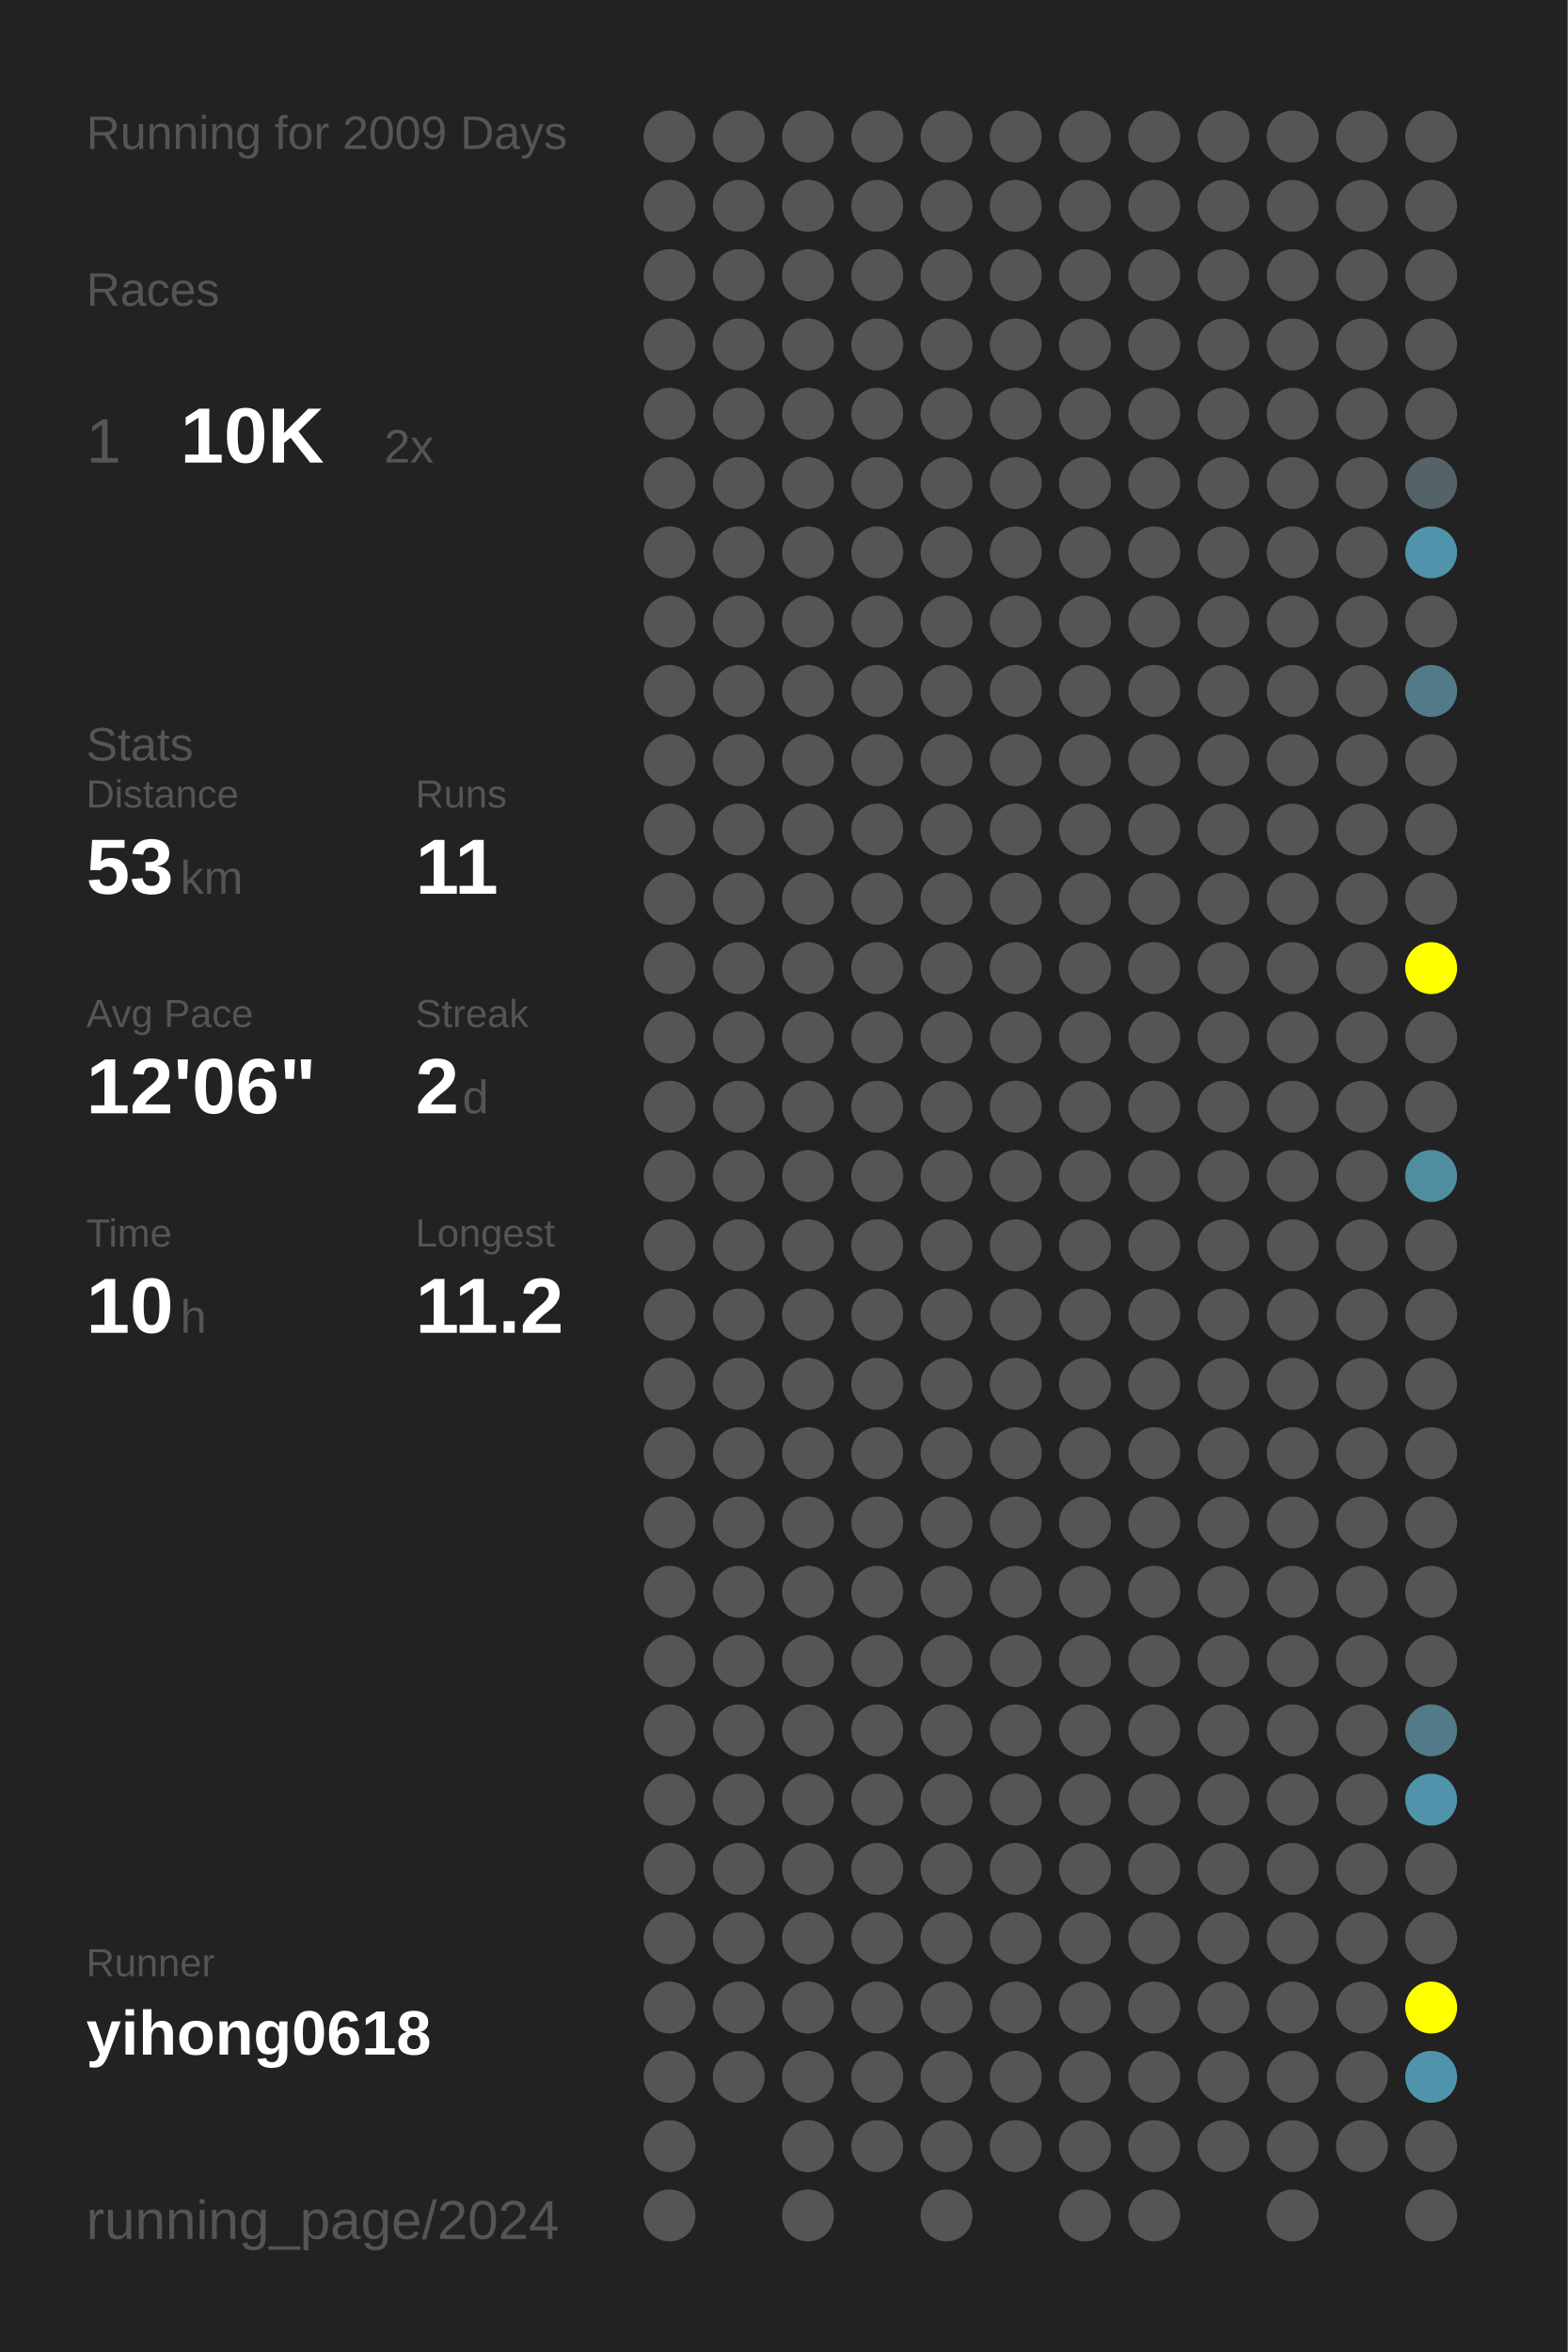
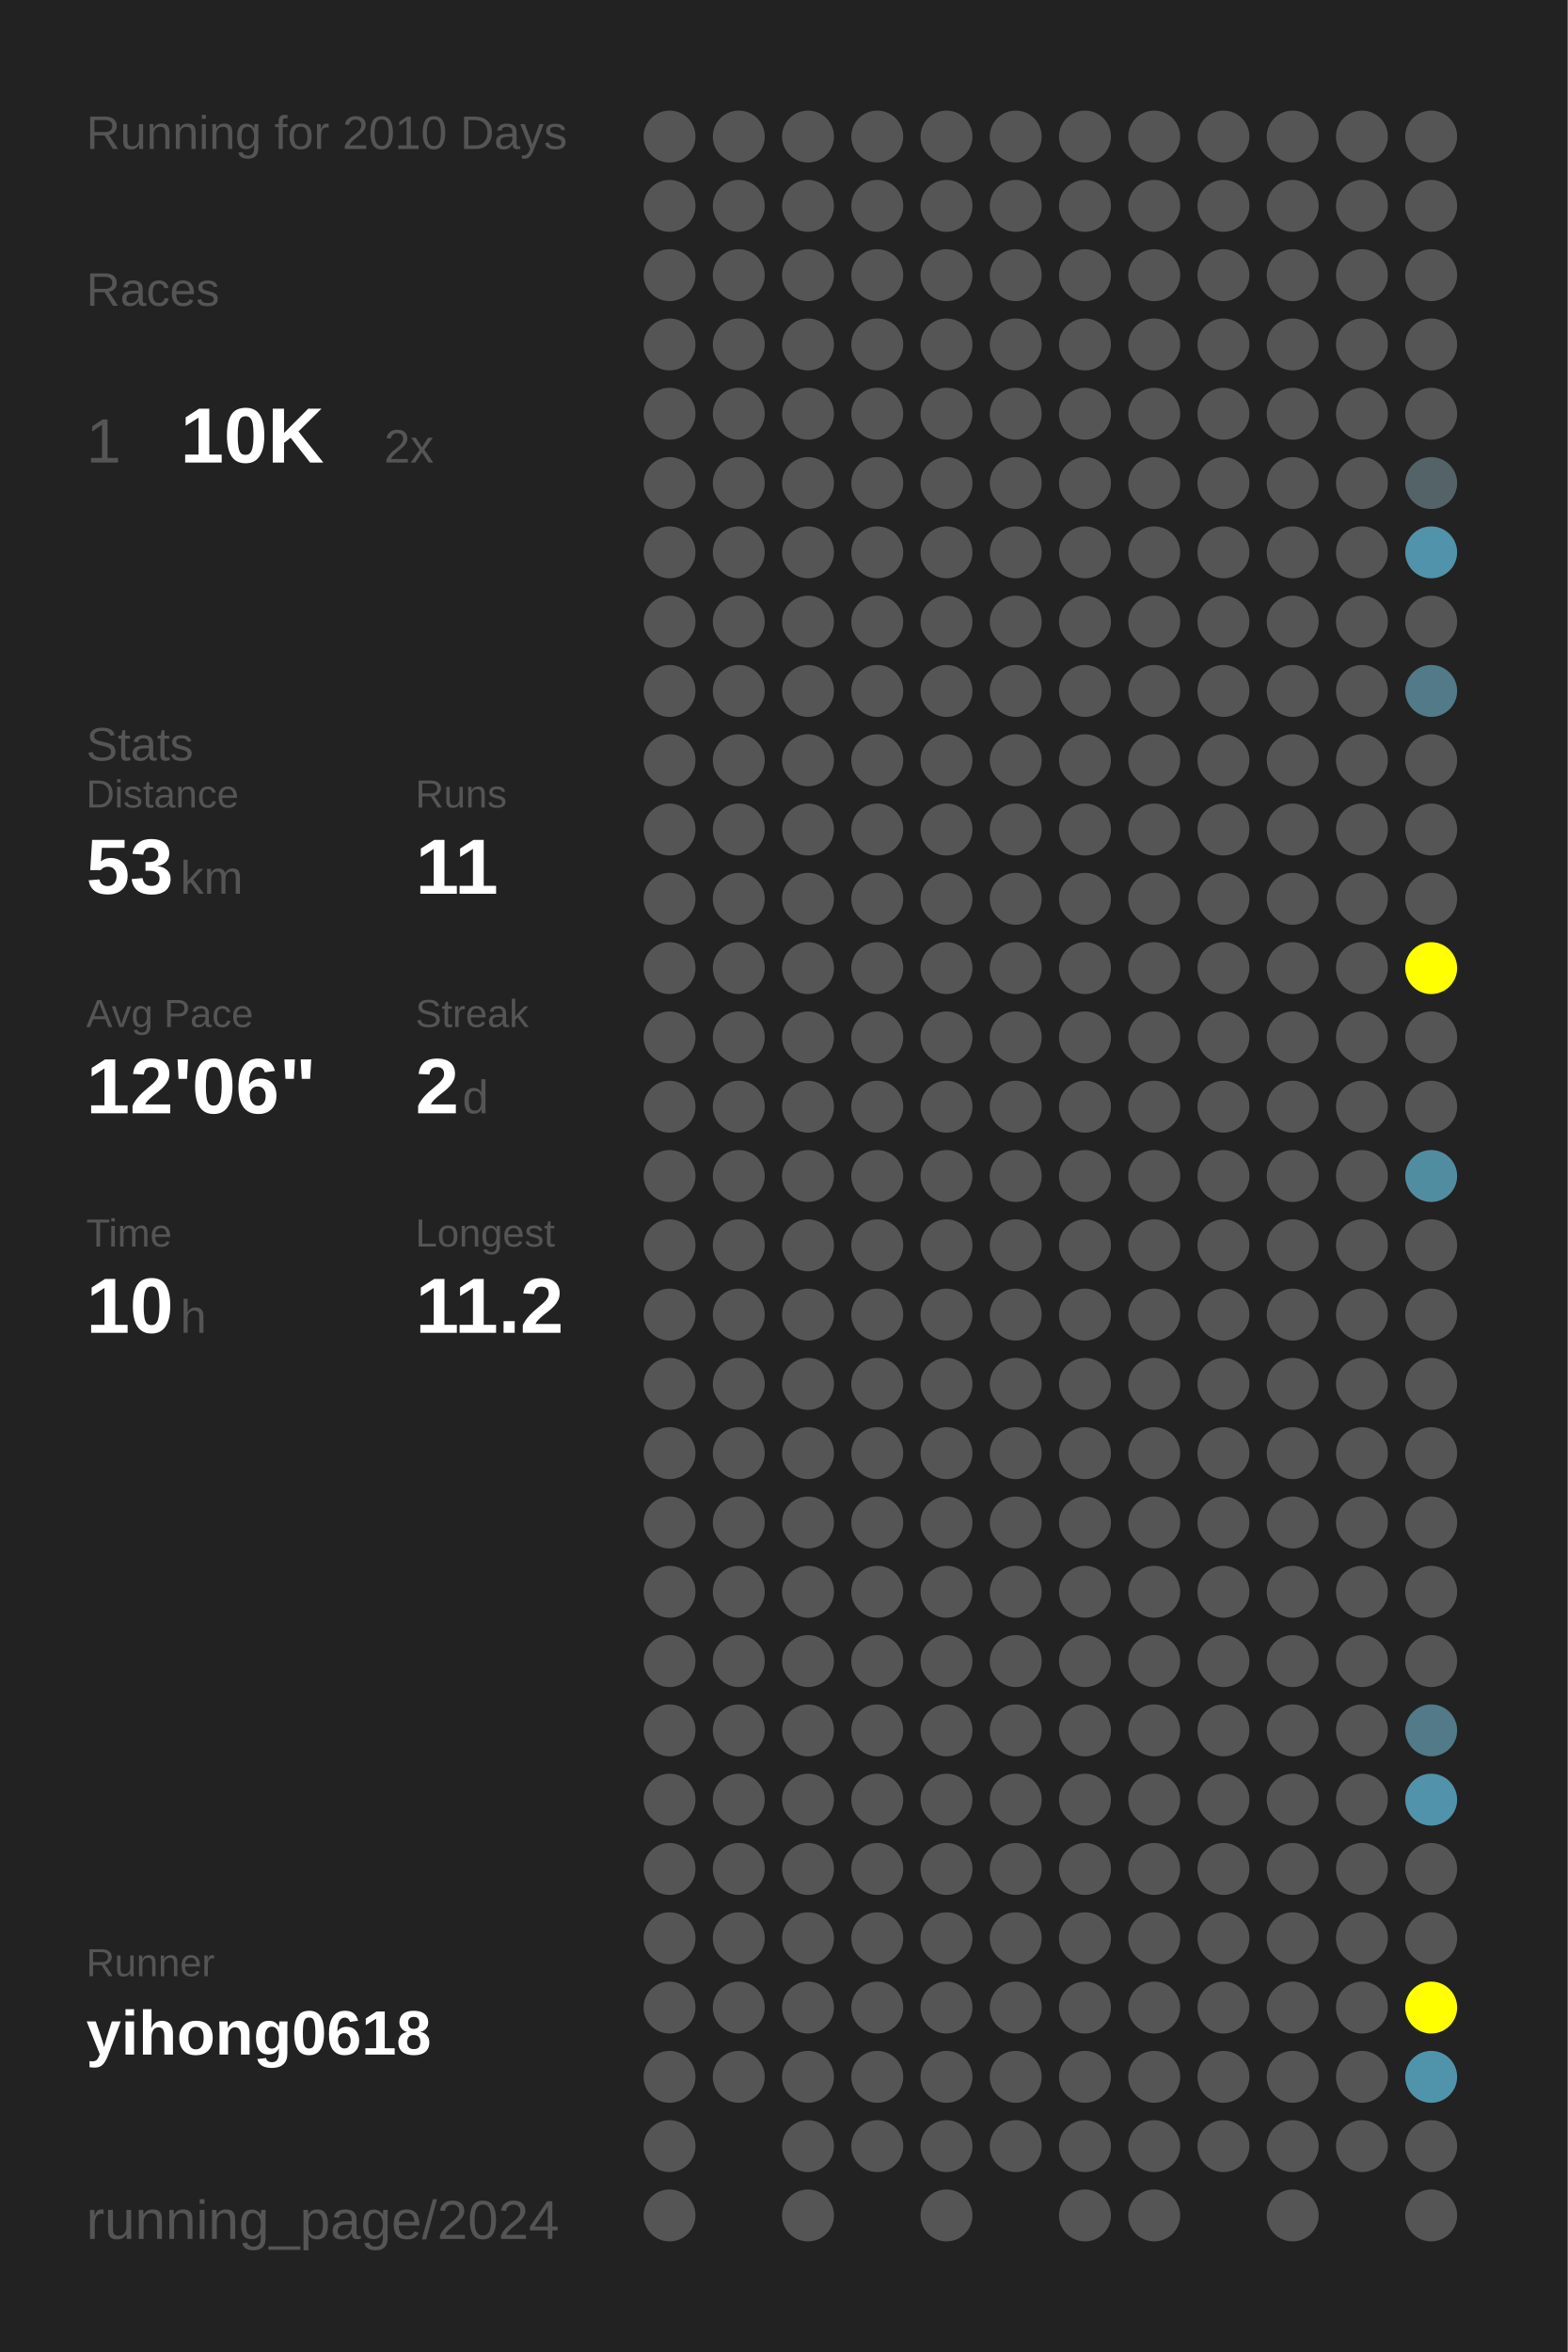
<svg xmlns="http://www.w3.org/2000/svg" baseProfile="full" height="300mm" version="1.1" viewBox="0,0,200,300" width="200mm">
  <defs />
  <rect fill="#222222" height="300" width="200" x="0" y="0" />
-   <text fill="#555555" style="font-size:6px; font-family:Arial;" x="11" y="19">Running for 2009 Days</text>
+   <text fill="#555555" style="font-size:6px; font-family:Arial;" x="11" y="19">Running for 2010 Days</text>
  <text fill="#555555" style="font-size:6px; font-family:Arial;" x="11" y="39">Races</text>
  <text fill="#555555" style="font-size:8px; font-family:Arial;" x="11" y="59">1</text>
  <text fill="#FFFFFF" style="font-size:10px; font-family:Arial; font-weight:bold;" x="23" y="59">10K</text>
  <text fill="#555555" style="font-size:6px; font-family:Arial;" x="49" y="59">2x</text>
  <text fill="#555555" style="font-size:6px; font-family:Arial;" x="11" y="97">Stats</text>
  <text fill="#555555" style="font-size:5px; font-family:Arial;" x="11" y="103">Distance</text>
  <text fill="#FFFFFF" style="font-size:10px; font-family:Arial; font-weight:bold;" x="11" y="114">53</text>
  <text fill="#555555" style="font-size:6px; font-family:Arial;" x="23" y="114">km</text>
  <text fill="#555555" style="font-size:5px; font-family:Arial;" x="53" y="103">Runs</text>
  <text fill="#FFFFFF" style="font-size:10px; font-family:Arial; font-weight:bold;" x="53" y="114">11</text>
  <text fill="#555555" style="font-size:5px; font-family:Arial;" x="11" y="131">Avg Pace</text>
  <text fill="#FFFFFF" style="font-size:10px; font-family:Arial; font-weight:bold;" x="11" y="142">12'06"</text>
  <text fill="#555555" style="font-size:5px; font-family:Arial;" x="53" y="131">Streak</text>
  <text fill="#FFFFFF" style="font-size:10px; font-family:Arial; font-weight:bold;" x="53" y="142">2</text>
  <text fill="#555555" style="font-size:6px; font-family:Arial;" x="59" y="142">d</text>
  <text fill="#555555" style="font-size:5px; font-family:Arial;" x="11" y="159">Time</text>
  <text fill="#FFFFFF" style="font-size:10px; font-family:Arial; font-weight:bold;" x="11" y="170">10</text>
  <text fill="#555555" style="font-size:6px; font-family:Arial;" x="23" y="170">h</text>
  <text fill="#555555" style="font-size:5px; font-family:Arial;" x="53" y="159">Longest</text>
  <text fill="#FFFFFF" style="font-size:10px; font-family:Arial; font-weight:bold;" x="53" y="170">11.2</text>
  <text fill="#555555" style="font-size:5px; font-family:Arial;" x="11" y="252.065">Runner</text>
  <text fill="#FFFFFF" style="font-size:8px; font-family:Arial; font-weight:bold;" x="11" y="262.065">yihong0618</text>
  <text fill="#555555" style="font-size:7px; font-family:Arial;" x="11" y="285.581">running_page/2024</text>
  <circle cx="85.417" cy="17.419" fill="#555555" r="3.312" />
  <circle cx="85.417" cy="26.258" fill="#555555" r="3.312" />
  <circle cx="85.417" cy="35.097" fill="#555555" r="3.312" />
  <circle cx="85.417" cy="43.935" fill="#555555" r="3.312" />
  <circle cx="85.417" cy="52.774" fill="#555555" r="3.312" />
  <circle cx="85.417" cy="61.613" fill="#555555" r="3.312" />
  <circle cx="85.417" cy="70.452" fill="#555555" r="3.312" />
  <circle cx="85.417" cy="79.29" fill="#555555" r="3.312" />
  <circle cx="85.417" cy="88.129" fill="#555555" r="3.312" />
  <circle cx="85.417" cy="96.968" fill="#555555" r="3.312" />
  <circle cx="85.417" cy="105.806" fill="#555555" r="3.312" />
  <circle cx="85.417" cy="114.645" fill="#555555" r="3.312" />
  <circle cx="85.417" cy="123.484" fill="#555555" r="3.312" />
  <circle cx="85.417" cy="132.323" fill="#555555" r="3.312" />
  <circle cx="85.417" cy="141.161" fill="#555555" r="3.312" />
  <circle cx="85.417" cy="150" fill="#555555" r="3.312" />
  <circle cx="85.417" cy="158.839" fill="#555555" r="3.312" />
  <circle cx="85.417" cy="167.677" fill="#555555" r="3.312" />
  <circle cx="85.417" cy="176.516" fill="#555555" r="3.312" />
  <circle cx="85.417" cy="185.355" fill="#555555" r="3.312" />
  <circle cx="85.417" cy="194.194" fill="#555555" r="3.312" />
  <circle cx="85.417" cy="203.032" fill="#555555" r="3.312" />
  <circle cx="85.417" cy="211.871" fill="#555555" r="3.312" />
  <circle cx="85.417" cy="220.71" fill="#555555" r="3.312" />
  <circle cx="85.417" cy="229.548" fill="#555555" r="3.312" />
  <circle cx="85.417" cy="238.387" fill="#555555" r="3.312" />
  <circle cx="85.417" cy="247.226" fill="#555555" r="3.312" />
  <circle cx="85.417" cy="256.065" fill="#555555" r="3.312" />
  <circle cx="85.417" cy="264.903" fill="#555555" r="3.312" />
  <circle cx="85.417" cy="273.742" fill="#555555" r="3.312" />
  <circle cx="85.417" cy="282.581" fill="#555555" r="3.312" />
  <circle cx="94.25" cy="17.419" fill="#555555" r="3.312" />
  <circle cx="94.25" cy="26.258" fill="#555555" r="3.312" />
  <circle cx="94.25" cy="35.097" fill="#555555" r="3.312" />
  <circle cx="94.25" cy="43.935" fill="#555555" r="3.312" />
  <circle cx="94.25" cy="52.774" fill="#555555" r="3.312" />
  <circle cx="94.25" cy="61.613" fill="#555555" r="3.312" />
  <circle cx="94.25" cy="70.452" fill="#555555" r="3.312" />
  <circle cx="94.25" cy="79.29" fill="#555555" r="3.312" />
  <circle cx="94.25" cy="88.129" fill="#555555" r="3.312" />
  <circle cx="94.25" cy="96.968" fill="#555555" r="3.312" />
  <circle cx="94.25" cy="105.806" fill="#555555" r="3.312" />
  <circle cx="94.25" cy="114.645" fill="#555555" r="3.312" />
  <circle cx="94.25" cy="123.484" fill="#555555" r="3.312" />
  <circle cx="94.25" cy="132.323" fill="#555555" r="3.312" />
  <circle cx="94.25" cy="141.161" fill="#555555" r="3.312" />
  <circle cx="94.25" cy="150" fill="#555555" r="3.312" />
  <circle cx="94.25" cy="158.839" fill="#555555" r="3.312" />
  <circle cx="94.25" cy="167.677" fill="#555555" r="3.312" />
  <circle cx="94.25" cy="176.516" fill="#555555" r="3.312" />
  <circle cx="94.25" cy="185.355" fill="#555555" r="3.312" />
  <circle cx="94.25" cy="194.194" fill="#555555" r="3.312" />
  <circle cx="94.25" cy="203.032" fill="#555555" r="3.312" />
  <circle cx="94.25" cy="211.871" fill="#555555" r="3.312" />
  <circle cx="94.25" cy="220.71" fill="#555555" r="3.312" />
  <circle cx="94.25" cy="229.548" fill="#555555" r="3.312" />
  <circle cx="94.25" cy="238.387" fill="#555555" r="3.312" />
  <circle cx="94.25" cy="247.226" fill="#555555" r="3.312" />
  <circle cx="94.25" cy="256.065" fill="#555555" r="3.312" />
  <circle cx="94.25" cy="264.903" fill="#555555" r="3.312" />
  <circle cx="103.083" cy="17.419" fill="#555555" r="3.312" />
  <circle cx="103.083" cy="26.258" fill="#555555" r="3.312" />
  <circle cx="103.083" cy="35.097" fill="#555555" r="3.312" />
  <circle cx="103.083" cy="43.935" fill="#555555" r="3.312" />
  <circle cx="103.083" cy="52.774" fill="#555555" r="3.312" />
  <circle cx="103.083" cy="61.613" fill="#555555" r="3.312" />
  <circle cx="103.083" cy="70.452" fill="#555555" r="3.312" />
  <circle cx="103.083" cy="79.29" fill="#555555" r="3.312" />
  <circle cx="103.083" cy="88.129" fill="#555555" r="3.312" />
  <circle cx="103.083" cy="96.968" fill="#555555" r="3.312" />
  <circle cx="103.083" cy="105.806" fill="#555555" r="3.312" />
  <circle cx="103.083" cy="114.645" fill="#555555" r="3.312" />
  <circle cx="103.083" cy="123.484" fill="#555555" r="3.312" />
  <circle cx="103.083" cy="132.323" fill="#555555" r="3.312" />
  <circle cx="103.083" cy="141.161" fill="#555555" r="3.312" />
  <circle cx="103.083" cy="150" fill="#555555" r="3.312" />
  <circle cx="103.083" cy="158.839" fill="#555555" r="3.312" />
  <circle cx="103.083" cy="167.677" fill="#555555" r="3.312" />
  <circle cx="103.083" cy="176.516" fill="#555555" r="3.312" />
  <circle cx="103.083" cy="185.355" fill="#555555" r="3.312" />
  <circle cx="103.083" cy="194.194" fill="#555555" r="3.312" />
  <circle cx="103.083" cy="203.032" fill="#555555" r="3.312" />
  <circle cx="103.083" cy="211.871" fill="#555555" r="3.312" />
  <circle cx="103.083" cy="220.71" fill="#555555" r="3.312" />
  <circle cx="103.083" cy="229.548" fill="#555555" r="3.312" />
  <circle cx="103.083" cy="238.387" fill="#555555" r="3.312" />
  <circle cx="103.083" cy="247.226" fill="#555555" r="3.312" />
  <circle cx="103.083" cy="256.065" fill="#555555" r="3.312" />
  <circle cx="103.083" cy="264.903" fill="#555555" r="3.312" />
  <circle cx="103.083" cy="273.742" fill="#555555" r="3.312" />
  <circle cx="103.083" cy="282.581" fill="#555555" r="3.312" />
  <circle cx="111.917" cy="17.419" fill="#555555" r="3.312" />
  <circle cx="111.917" cy="26.258" fill="#555555" r="3.312" />
  <circle cx="111.917" cy="35.097" fill="#555555" r="3.312" />
  <circle cx="111.917" cy="43.935" fill="#555555" r="3.312" />
  <circle cx="111.917" cy="52.774" fill="#555555" r="3.312" />
  <circle cx="111.917" cy="61.613" fill="#555555" r="3.312" />
  <circle cx="111.917" cy="70.452" fill="#555555" r="3.312" />
  <circle cx="111.917" cy="79.29" fill="#555555" r="3.312" />
  <circle cx="111.917" cy="88.129" fill="#555555" r="3.312" />
  <circle cx="111.917" cy="96.968" fill="#555555" r="3.312" />
  <circle cx="111.917" cy="105.806" fill="#555555" r="3.312" />
  <circle cx="111.917" cy="114.645" fill="#555555" r="3.312" />
  <circle cx="111.917" cy="123.484" fill="#555555" r="3.312" />
  <circle cx="111.917" cy="132.323" fill="#555555" r="3.312" />
  <circle cx="111.917" cy="141.161" fill="#555555" r="3.312" />
  <circle cx="111.917" cy="150" fill="#555555" r="3.312" />
  <circle cx="111.917" cy="158.839" fill="#555555" r="3.312" />
  <circle cx="111.917" cy="167.677" fill="#555555" r="3.312" />
  <circle cx="111.917" cy="176.516" fill="#555555" r="3.312" />
  <circle cx="111.917" cy="185.355" fill="#555555" r="3.312" />
  <circle cx="111.917" cy="194.194" fill="#555555" r="3.312" />
  <circle cx="111.917" cy="203.032" fill="#555555" r="3.312" />
  <circle cx="111.917" cy="211.871" fill="#555555" r="3.312" />
  <circle cx="111.917" cy="220.71" fill="#555555" r="3.312" />
  <circle cx="111.917" cy="229.548" fill="#555555" r="3.312" />
  <circle cx="111.917" cy="238.387" fill="#555555" r="3.312" />
  <circle cx="111.917" cy="247.226" fill="#555555" r="3.312" />
  <circle cx="111.917" cy="256.065" fill="#555555" r="3.312" />
  <circle cx="111.917" cy="264.903" fill="#555555" r="3.312" />
  <circle cx="111.917" cy="273.742" fill="#555555" r="3.312" />
  <circle cx="120.75" cy="17.419" fill="#555555" r="3.312" />
  <circle cx="120.75" cy="26.258" fill="#555555" r="3.312" />
  <circle cx="120.75" cy="35.097" fill="#555555" r="3.312" />
  <circle cx="120.75" cy="43.935" fill="#555555" r="3.312" />
  <circle cx="120.75" cy="52.774" fill="#555555" r="3.312" />
  <circle cx="120.75" cy="61.613" fill="#555555" r="3.312" />
  <circle cx="120.75" cy="70.452" fill="#555555" r="3.312" />
  <circle cx="120.75" cy="79.29" fill="#555555" r="3.312" />
  <circle cx="120.75" cy="88.129" fill="#555555" r="3.312" />
  <circle cx="120.75" cy="96.968" fill="#555555" r="3.312" />
  <circle cx="120.75" cy="105.806" fill="#555555" r="3.312" />
  <circle cx="120.75" cy="114.645" fill="#555555" r="3.312" />
  <circle cx="120.75" cy="123.484" fill="#555555" r="3.312" />
  <circle cx="120.75" cy="132.323" fill="#555555" r="3.312" />
  <circle cx="120.75" cy="141.161" fill="#555555" r="3.312" />
  <circle cx="120.75" cy="150" fill="#555555" r="3.312" />
  <circle cx="120.75" cy="158.839" fill="#555555" r="3.312" />
  <circle cx="120.75" cy="167.677" fill="#555555" r="3.312" />
  <circle cx="120.75" cy="176.516" fill="#555555" r="3.312" />
  <circle cx="120.75" cy="185.355" fill="#555555" r="3.312" />
  <circle cx="120.75" cy="194.194" fill="#555555" r="3.312" />
  <circle cx="120.75" cy="203.032" fill="#555555" r="3.312" />
  <circle cx="120.75" cy="211.871" fill="#555555" r="3.312" />
  <circle cx="120.75" cy="220.71" fill="#555555" r="3.312" />
  <circle cx="120.75" cy="229.548" fill="#555555" r="3.312" />
  <circle cx="120.75" cy="238.387" fill="#555555" r="3.312" />
  <circle cx="120.75" cy="247.226" fill="#555555" r="3.312" />
  <circle cx="120.75" cy="256.065" fill="#555555" r="3.312" />
  <circle cx="120.75" cy="264.903" fill="#555555" r="3.312" />
  <circle cx="120.75" cy="273.742" fill="#555555" r="3.312" />
  <circle cx="120.75" cy="282.581" fill="#555555" r="3.312" />
  <circle cx="129.583" cy="17.419" fill="#555555" r="3.312" />
  <circle cx="129.583" cy="26.258" fill="#555555" r="3.312" />
  <circle cx="129.583" cy="35.097" fill="#555555" r="3.312" />
  <circle cx="129.583" cy="43.935" fill="#555555" r="3.312" />
  <circle cx="129.583" cy="52.774" fill="#555555" r="3.312" />
  <circle cx="129.583" cy="61.613" fill="#555555" r="3.312" />
  <circle cx="129.583" cy="70.452" fill="#555555" r="3.312" />
  <circle cx="129.583" cy="79.29" fill="#555555" r="3.312" />
  <circle cx="129.583" cy="88.129" fill="#555555" r="3.312" />
  <circle cx="129.583" cy="96.968" fill="#555555" r="3.312" />
  <circle cx="129.583" cy="105.806" fill="#555555" r="3.312" />
  <circle cx="129.583" cy="114.645" fill="#555555" r="3.312" />
  <circle cx="129.583" cy="123.484" fill="#555555" r="3.312" />
  <circle cx="129.583" cy="132.323" fill="#555555" r="3.312" />
  <circle cx="129.583" cy="141.161" fill="#555555" r="3.312" />
  <circle cx="129.583" cy="150" fill="#555555" r="3.312" />
  <circle cx="129.583" cy="158.839" fill="#555555" r="3.312" />
  <circle cx="129.583" cy="167.677" fill="#555555" r="3.312" />
  <circle cx="129.583" cy="176.516" fill="#555555" r="3.312" />
  <circle cx="129.583" cy="185.355" fill="#555555" r="3.312" />
  <circle cx="129.583" cy="194.194" fill="#555555" r="3.312" />
  <circle cx="129.583" cy="203.032" fill="#555555" r="3.312" />
  <circle cx="129.583" cy="211.871" fill="#555555" r="3.312" />
  <circle cx="129.583" cy="220.71" fill="#555555" r="3.312" />
  <circle cx="129.583" cy="229.548" fill="#555555" r="3.312" />
  <circle cx="129.583" cy="238.387" fill="#555555" r="3.312" />
  <circle cx="129.583" cy="247.226" fill="#555555" r="3.312" />
  <circle cx="129.583" cy="256.065" fill="#555555" r="3.312" />
  <circle cx="129.583" cy="264.903" fill="#555555" r="3.312" />
  <circle cx="129.583" cy="273.742" fill="#555555" r="3.312" />
  <circle cx="138.417" cy="17.419" fill="#555555" r="3.312" />
  <circle cx="138.417" cy="26.258" fill="#555555" r="3.312" />
  <circle cx="138.417" cy="35.097" fill="#555555" r="3.312" />
  <circle cx="138.417" cy="43.935" fill="#555555" r="3.312" />
  <circle cx="138.417" cy="52.774" fill="#555555" r="3.312" />
  <circle cx="138.417" cy="61.613" fill="#555555" r="3.312" />
  <circle cx="138.417" cy="70.452" fill="#555555" r="3.312" />
  <circle cx="138.417" cy="79.29" fill="#555555" r="3.312" />
  <circle cx="138.417" cy="88.129" fill="#555555" r="3.312" />
  <circle cx="138.417" cy="96.968" fill="#555555" r="3.312" />
  <circle cx="138.417" cy="105.806" fill="#555555" r="3.312" />
  <circle cx="138.417" cy="114.645" fill="#555555" r="3.312" />
  <circle cx="138.417" cy="123.484" fill="#555555" r="3.312" />
  <circle cx="138.417" cy="132.323" fill="#555555" r="3.312" />
  <circle cx="138.417" cy="141.161" fill="#555555" r="3.312" />
  <circle cx="138.417" cy="150" fill="#555555" r="3.312" />
  <circle cx="138.417" cy="158.839" fill="#555555" r="3.312" />
  <circle cx="138.417" cy="167.677" fill="#555555" r="3.312" />
  <circle cx="138.417" cy="176.516" fill="#555555" r="3.312" />
  <circle cx="138.417" cy="185.355" fill="#555555" r="3.312" />
  <circle cx="138.417" cy="194.194" fill="#555555" r="3.312" />
  <circle cx="138.417" cy="203.032" fill="#555555" r="3.312" />
  <circle cx="138.417" cy="211.871" fill="#555555" r="3.312" />
  <circle cx="138.417" cy="220.71" fill="#555555" r="3.312" />
  <circle cx="138.417" cy="229.548" fill="#555555" r="3.312" />
  <circle cx="138.417" cy="238.387" fill="#555555" r="3.312" />
  <circle cx="138.417" cy="247.226" fill="#555555" r="3.312" />
  <circle cx="138.417" cy="256.065" fill="#555555" r="3.312" />
  <circle cx="138.417" cy="264.903" fill="#555555" r="3.312" />
  <circle cx="138.417" cy="273.742" fill="#555555" r="3.312" />
  <circle cx="138.417" cy="282.581" fill="#555555" r="3.312" />
  <circle cx="147.25" cy="17.419" fill="#555555" r="3.312" />
  <circle cx="147.25" cy="26.258" fill="#555555" r="3.312" />
  <circle cx="147.25" cy="35.097" fill="#555555" r="3.312" />
  <circle cx="147.25" cy="43.935" fill="#555555" r="3.312" />
  <circle cx="147.25" cy="52.774" fill="#555555" r="3.312" />
  <circle cx="147.25" cy="61.613" fill="#555555" r="3.312" />
  <circle cx="147.25" cy="70.452" fill="#555555" r="3.312" />
  <circle cx="147.25" cy="79.29" fill="#555555" r="3.312" />
  <circle cx="147.25" cy="88.129" fill="#555555" r="3.312" />
  <circle cx="147.25" cy="96.968" fill="#555555" r="3.312" />
  <circle cx="147.25" cy="105.806" fill="#555555" r="3.312" />
  <circle cx="147.25" cy="114.645" fill="#555555" r="3.312" />
  <circle cx="147.25" cy="123.484" fill="#555555" r="3.312" />
  <circle cx="147.25" cy="132.323" fill="#555555" r="3.312" />
  <circle cx="147.25" cy="141.161" fill="#555555" r="3.312" />
  <circle cx="147.25" cy="150" fill="#555555" r="3.312" />
  <circle cx="147.25" cy="158.839" fill="#555555" r="3.312" />
  <circle cx="147.25" cy="167.677" fill="#555555" r="3.312" />
  <circle cx="147.25" cy="176.516" fill="#555555" r="3.312" />
  <circle cx="147.25" cy="185.355" fill="#555555" r="3.312" />
  <circle cx="147.25" cy="194.194" fill="#555555" r="3.312" />
  <circle cx="147.25" cy="203.032" fill="#555555" r="3.312" />
  <circle cx="147.25" cy="211.871" fill="#555555" r="3.312" />
  <circle cx="147.25" cy="220.71" fill="#555555" r="3.312" />
  <circle cx="147.25" cy="229.548" fill="#555555" r="3.312" />
  <circle cx="147.25" cy="238.387" fill="#555555" r="3.312" />
  <circle cx="147.25" cy="247.226" fill="#555555" r="3.312" />
  <circle cx="147.25" cy="256.065" fill="#555555" r="3.312" />
  <circle cx="147.25" cy="264.903" fill="#555555" r="3.312" />
  <circle cx="147.25" cy="273.742" fill="#555555" r="3.312" />
  <circle cx="147.25" cy="282.581" fill="#555555" r="3.312" />
  <circle cx="156.083" cy="17.419" fill="#555555" r="3.312" />
  <circle cx="156.083" cy="26.258" fill="#555555" r="3.312" />
  <circle cx="156.083" cy="35.097" fill="#555555" r="3.312" />
  <circle cx="156.083" cy="43.935" fill="#555555" r="3.312" />
  <circle cx="156.083" cy="52.774" fill="#555555" r="3.312" />
  <circle cx="156.083" cy="61.613" fill="#555555" r="3.312" />
  <circle cx="156.083" cy="70.452" fill="#555555" r="3.312" />
  <circle cx="156.083" cy="79.29" fill="#555555" r="3.312" />
  <circle cx="156.083" cy="88.129" fill="#555555" r="3.312" />
  <circle cx="156.083" cy="96.968" fill="#555555" r="3.312" />
  <circle cx="156.083" cy="105.806" fill="#555555" r="3.312" />
  <circle cx="156.083" cy="114.645" fill="#555555" r="3.312" />
  <circle cx="156.083" cy="123.484" fill="#555555" r="3.312" />
  <circle cx="156.083" cy="132.323" fill="#555555" r="3.312" />
  <circle cx="156.083" cy="141.161" fill="#555555" r="3.312" />
  <circle cx="156.083" cy="150" fill="#555555" r="3.312" />
  <circle cx="156.083" cy="158.839" fill="#555555" r="3.312" />
  <circle cx="156.083" cy="167.677" fill="#555555" r="3.312" />
  <circle cx="156.083" cy="176.516" fill="#555555" r="3.312" />
  <circle cx="156.083" cy="185.355" fill="#555555" r="3.312" />
  <circle cx="156.083" cy="194.194" fill="#555555" r="3.312" />
  <circle cx="156.083" cy="203.032" fill="#555555" r="3.312" />
  <circle cx="156.083" cy="211.871" fill="#555555" r="3.312" />
  <circle cx="156.083" cy="220.71" fill="#555555" r="3.312" />
  <circle cx="156.083" cy="229.548" fill="#555555" r="3.312" />
  <circle cx="156.083" cy="238.387" fill="#555555" r="3.312" />
  <circle cx="156.083" cy="247.226" fill="#555555" r="3.312" />
  <circle cx="156.083" cy="256.065" fill="#555555" r="3.312" />
  <circle cx="156.083" cy="264.903" fill="#555555" r="3.312" />
  <circle cx="156.083" cy="273.742" fill="#555555" r="3.312" />
  <circle cx="164.917" cy="17.419" fill="#555555" r="3.312" />
  <circle cx="164.917" cy="26.258" fill="#555555" r="3.312" />
  <circle cx="164.917" cy="35.097" fill="#555555" r="3.312" />
  <circle cx="164.917" cy="43.935" fill="#555555" r="3.312" />
  <circle cx="164.917" cy="52.774" fill="#555555" r="3.312" />
  <circle cx="164.917" cy="61.613" fill="#555555" r="3.312" />
  <circle cx="164.917" cy="70.452" fill="#555555" r="3.312" />
  <circle cx="164.917" cy="79.29" fill="#555555" r="3.312" />
  <circle cx="164.917" cy="88.129" fill="#555555" r="3.312" />
  <circle cx="164.917" cy="96.968" fill="#555555" r="3.312" />
  <circle cx="164.917" cy="105.806" fill="#555555" r="3.312" />
  <circle cx="164.917" cy="114.645" fill="#555555" r="3.312" />
  <circle cx="164.917" cy="123.484" fill="#555555" r="3.312" />
  <circle cx="164.917" cy="132.323" fill="#555555" r="3.312" />
  <circle cx="164.917" cy="141.161" fill="#555555" r="3.312" />
  <circle cx="164.917" cy="150" fill="#555555" r="3.312" />
  <circle cx="164.917" cy="158.839" fill="#555555" r="3.312" />
  <circle cx="164.917" cy="167.677" fill="#555555" r="3.312" />
  <circle cx="164.917" cy="176.516" fill="#555555" r="3.312" />
  <circle cx="164.917" cy="185.355" fill="#555555" r="3.312" />
  <circle cx="164.917" cy="194.194" fill="#555555" r="3.312" />
  <circle cx="164.917" cy="203.032" fill="#555555" r="3.312" />
  <circle cx="164.917" cy="211.871" fill="#555555" r="3.312" />
  <circle cx="164.917" cy="220.71" fill="#555555" r="3.312" />
  <circle cx="164.917" cy="229.548" fill="#555555" r="3.312" />
  <circle cx="164.917" cy="238.387" fill="#555555" r="3.312" />
  <circle cx="164.917" cy="247.226" fill="#555555" r="3.312" />
  <circle cx="164.917" cy="256.065" fill="#555555" r="3.312" />
  <circle cx="164.917" cy="264.903" fill="#555555" r="3.312" />
  <circle cx="164.917" cy="273.742" fill="#555555" r="3.312" />
  <circle cx="164.917" cy="282.581" fill="#555555" r="3.312" />
  <circle cx="173.75" cy="17.419" fill="#555555" r="3.312" />
  <circle cx="173.75" cy="26.258" fill="#555555" r="3.312" />
  <circle cx="173.75" cy="35.097" fill="#555555" r="3.312" />
  <circle cx="173.75" cy="43.935" fill="#555555" r="3.312" />
  <circle cx="173.75" cy="52.774" fill="#555555" r="3.312" />
  <circle cx="173.75" cy="61.613" fill="#555555" r="3.312" />
  <circle cx="173.75" cy="70.452" fill="#555555" r="3.312" />
  <circle cx="173.75" cy="79.29" fill="#555555" r="3.312" />
  <circle cx="173.75" cy="88.129" fill="#555555" r="3.312" />
  <circle cx="173.75" cy="96.968" fill="#555555" r="3.312" />
  <circle cx="173.75" cy="105.806" fill="#555555" r="3.312" />
  <circle cx="173.75" cy="114.645" fill="#555555" r="3.312" />
  <circle cx="173.75" cy="123.484" fill="#555555" r="3.312" />
  <circle cx="173.75" cy="132.323" fill="#555555" r="3.312" />
  <circle cx="173.75" cy="141.161" fill="#555555" r="3.312" />
  <circle cx="173.75" cy="150" fill="#555555" r="3.312" />
  <circle cx="173.75" cy="158.839" fill="#555555" r="3.312" />
  <circle cx="173.75" cy="167.677" fill="#555555" r="3.312" />
  <circle cx="173.75" cy="176.516" fill="#555555" r="3.312" />
  <circle cx="173.75" cy="185.355" fill="#555555" r="3.312" />
  <circle cx="173.75" cy="194.194" fill="#555555" r="3.312" />
  <circle cx="173.75" cy="203.032" fill="#555555" r="3.312" />
  <circle cx="173.75" cy="211.871" fill="#555555" r="3.312" />
  <circle cx="173.75" cy="220.71" fill="#555555" r="3.312" />
  <circle cx="173.75" cy="229.548" fill="#555555" r="3.312" />
  <circle cx="173.75" cy="238.387" fill="#555555" r="3.312" />
  <circle cx="173.75" cy="247.226" fill="#555555" r="3.312" />
  <circle cx="173.75" cy="256.065" fill="#555555" r="3.312" />
  <circle cx="173.75" cy="264.903" fill="#555555" r="3.312" />
  <circle cx="173.75" cy="273.742" fill="#555555" r="3.312" />
  <circle cx="182.583" cy="17.419" fill="#555555" r="3.312" />
  <circle cx="182.583" cy="26.258" fill="#555555" r="3.312" />
  <circle cx="182.583" cy="35.097" fill="#555555" r="3.312" />
  <circle cx="182.583" cy="43.935" fill="#555555" r="3.312" />
  <circle cx="182.583" cy="52.774" fill="#555555" r="3.312" />
  <circle cx="182.583" cy="61.613" fill="#546368" r="3.312" />
  <circle cx="182.583" cy="70.452" fill="#5093aa" r="3.312" />
  <circle cx="182.583" cy="79.29" fill="#555555" r="3.312" />
  <circle cx="182.583" cy="88.129" fill="#527a88" r="3.312" />
  <circle cx="182.583" cy="96.968" fill="#555555" r="3.312" />
  <circle cx="182.583" cy="105.806" fill="#555555" r="3.312" />
  <circle cx="182.583" cy="114.645" fill="#555555" r="3.312" />
  <circle cx="182.583" cy="123.484" fill="#FFFF00" r="3.312" />
  <circle cx="182.583" cy="132.323" fill="#555555" r="3.312" />
  <circle cx="182.583" cy="141.161" fill="#555555" r="3.312" />
  <circle cx="182.583" cy="150" fill="#518da1" r="3.312" />
  <circle cx="182.583" cy="158.839" fill="#555555" r="3.312" />
  <circle cx="182.583" cy="167.677" fill="#555555" r="3.312" />
  <circle cx="182.583" cy="176.516" fill="#555555" r="3.312" />
  <circle cx="182.583" cy="185.355" fill="#555555" r="3.312" />
  <circle cx="182.583" cy="194.194" fill="#555555" r="3.312" />
  <circle cx="182.583" cy="203.032" fill="#555555" r="3.312" />
  <circle cx="182.583" cy="211.871" fill="#555555" r="3.312" />
  <circle cx="182.583" cy="220.71" fill="#527a88" r="3.312" />
  <circle cx="182.583" cy="229.548" fill="#5093aa" r="3.312" />
  <circle cx="182.583" cy="238.387" fill="#555555" r="3.312" />
  <circle cx="182.583" cy="247.226" fill="#555555" r="3.312" />
  <circle cx="182.583" cy="256.065" fill="#FFFF00" r="3.312" />
  <circle cx="182.583" cy="264.903" fill="#5094ab" r="3.312" />
  <circle cx="182.583" cy="273.742" fill="#555555" r="3.312" />
  <circle cx="182.583" cy="282.581" fill="#555555" r="3.312" />
</svg>
